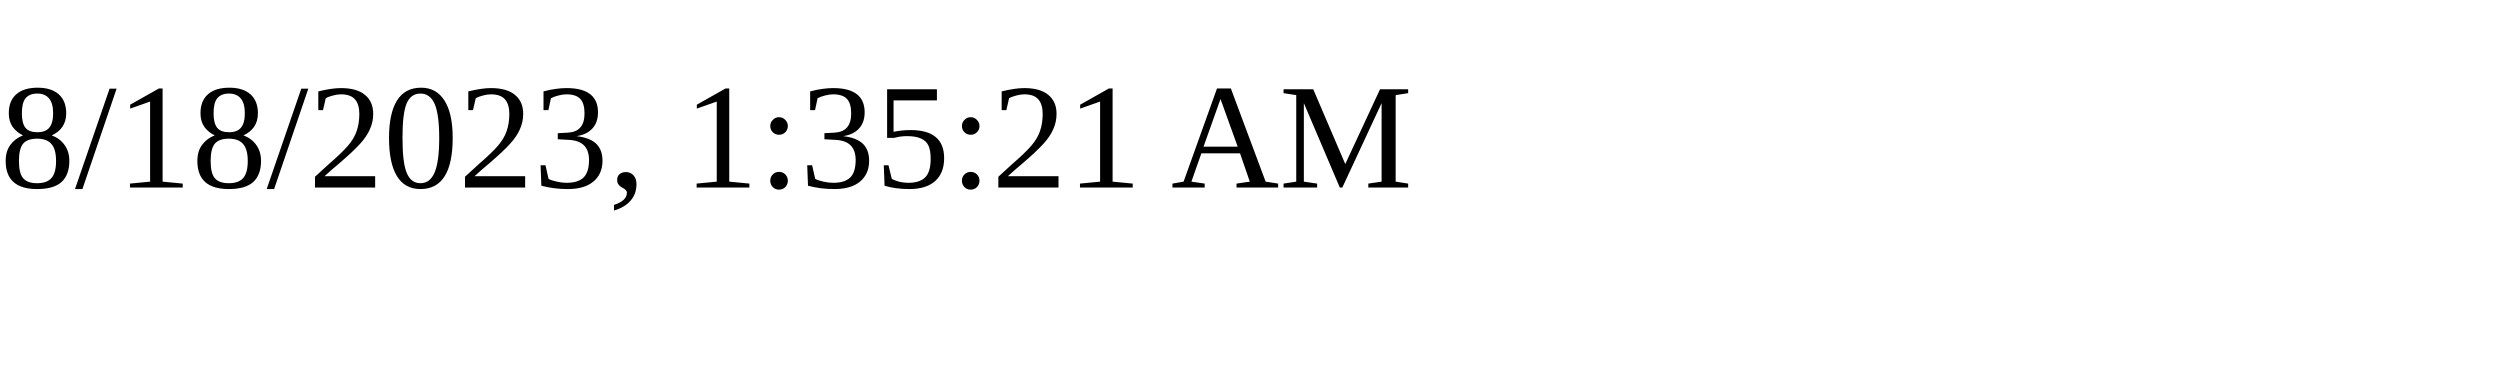
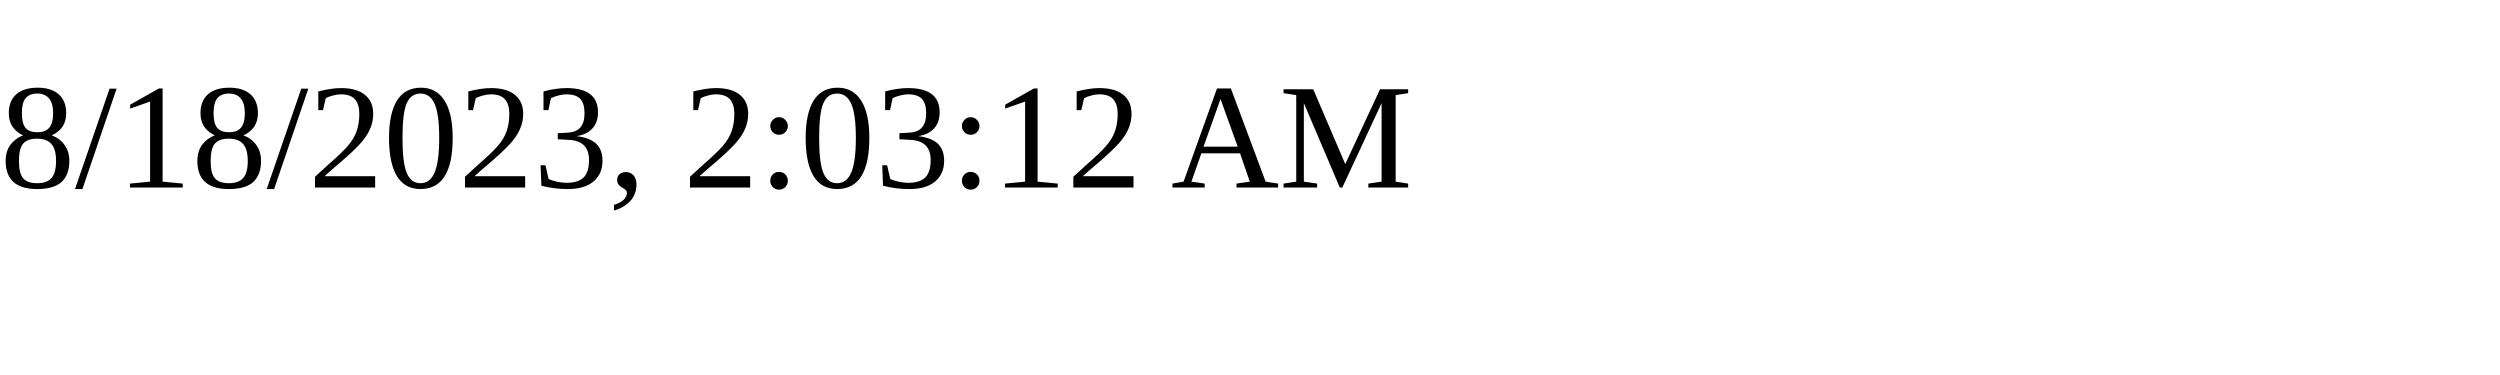
<svg xmlns="http://www.w3.org/2000/svg" height="30" width="200">
-   <text x="0" y="15">8/18/2023, 1:35:21 AM</text>
+   <text x="0" y="15">8/18/2023, 2:03:12 AM</text>
</svg>
